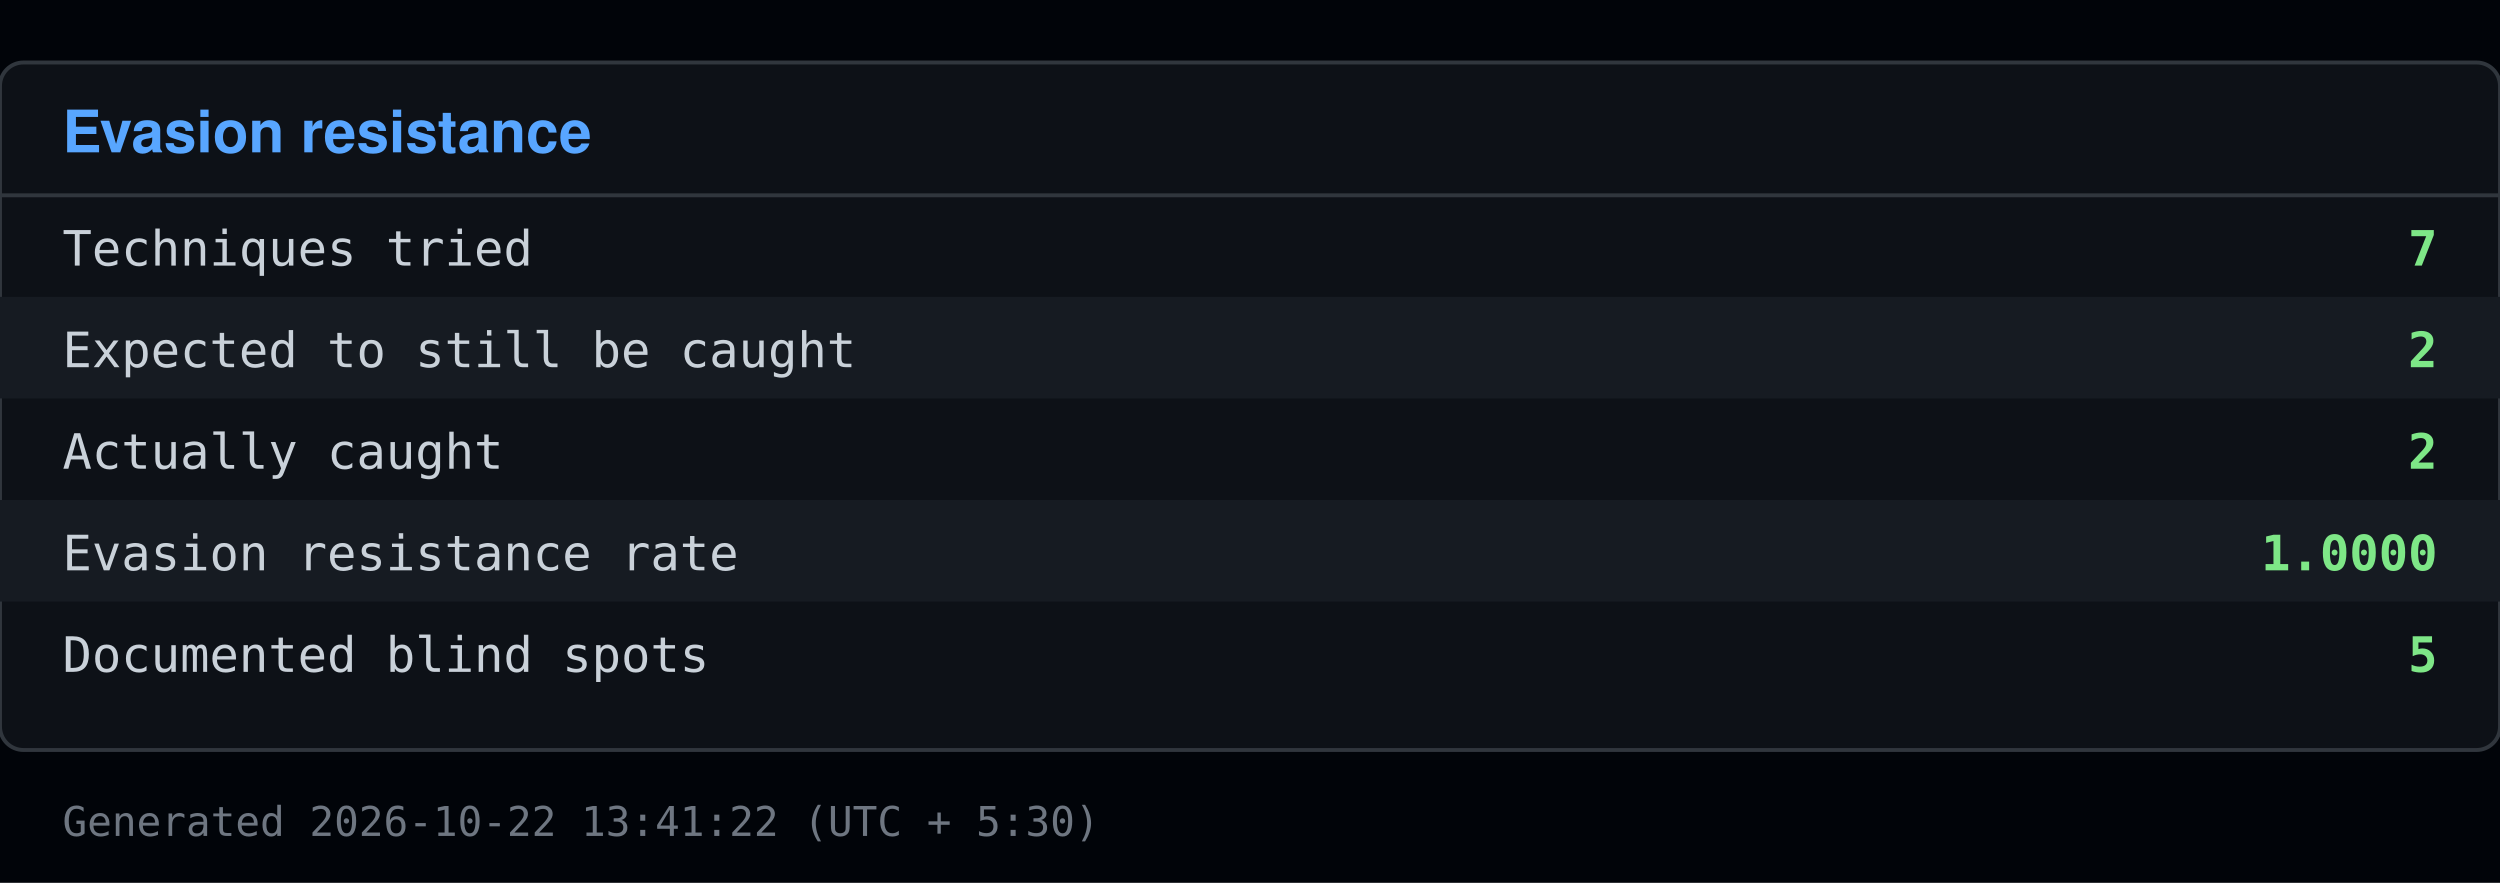
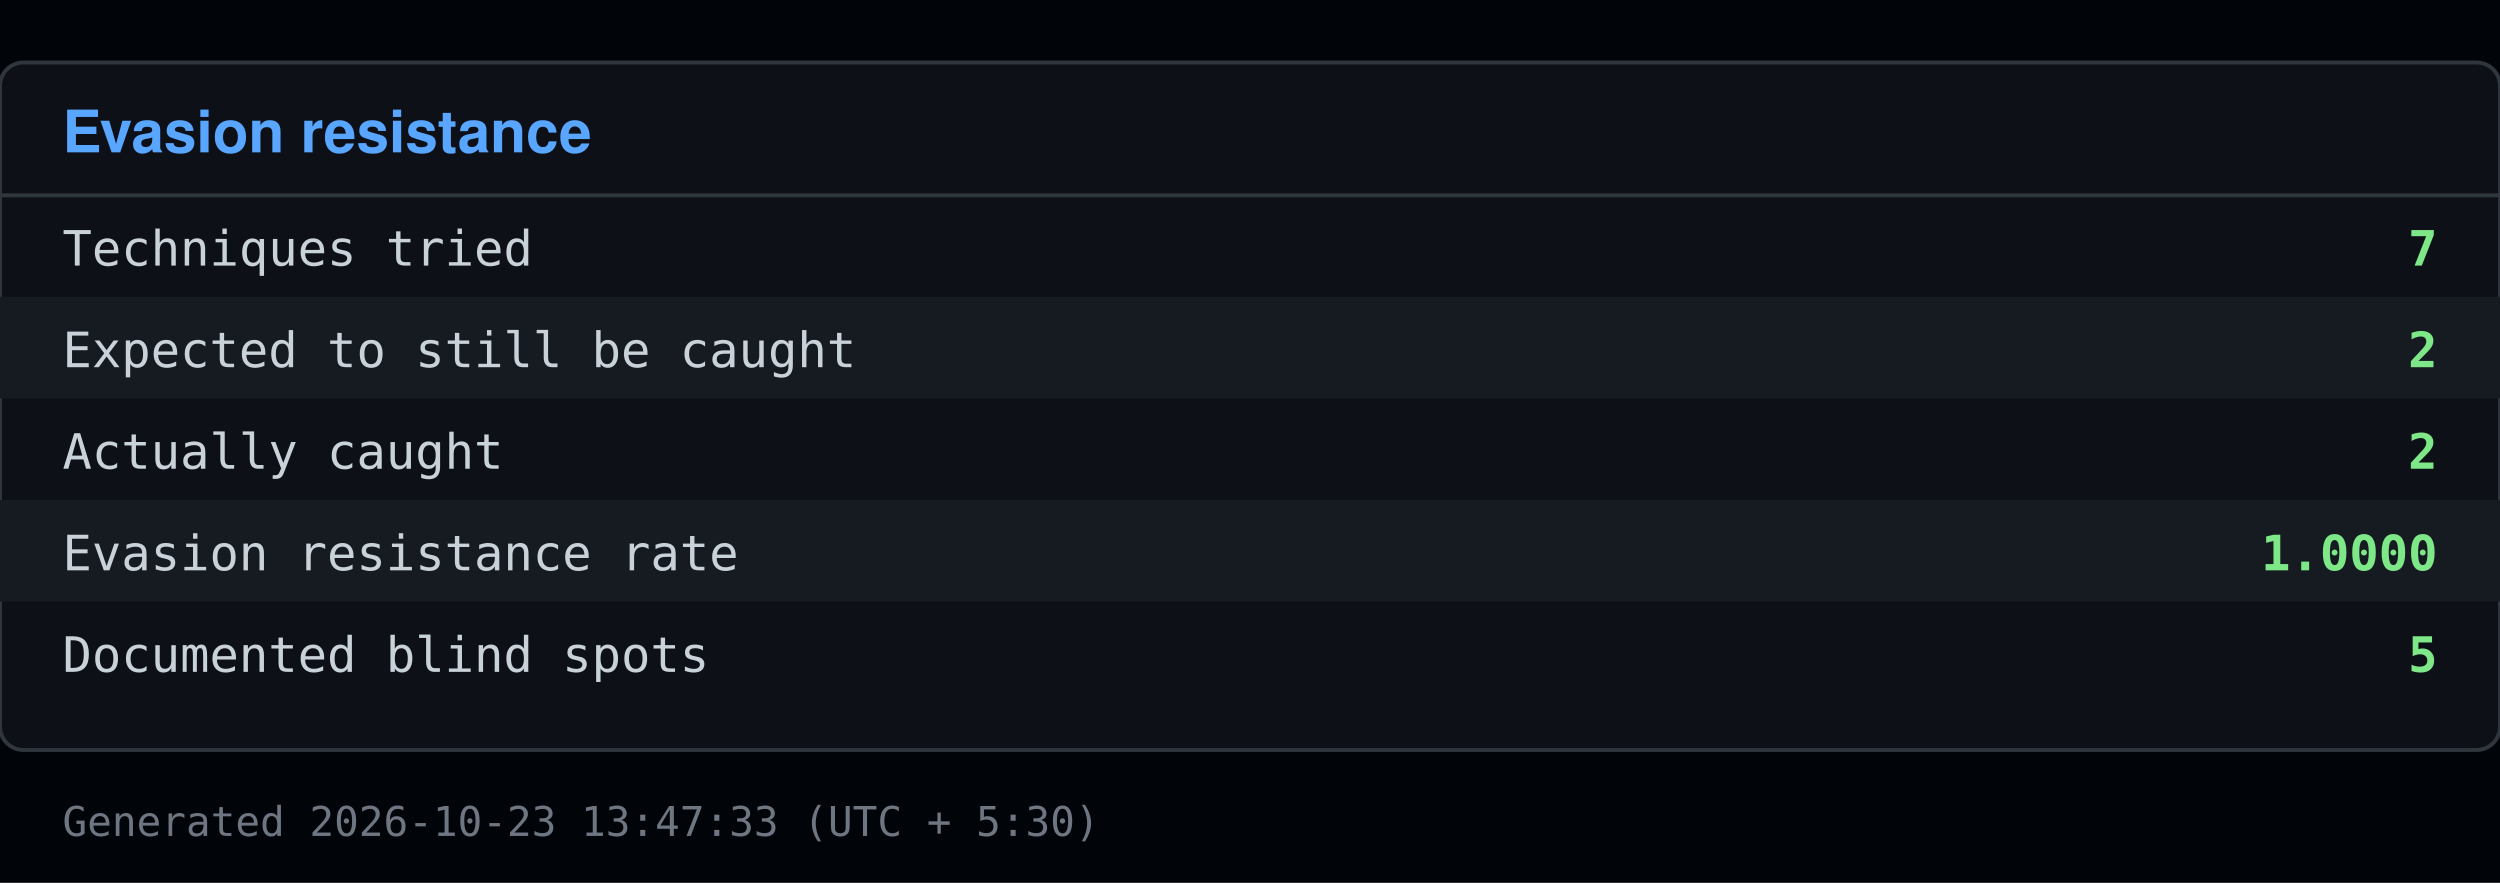
<svg xmlns="http://www.w3.org/2000/svg" viewBox="0 0 640 226" width="640" height="226">
  <rect x="0" y="0" width="640" height="226" fill="#010409" />
  <rect x="0" y="16" width="640" height="176" fill="#0d1117" stroke="#30363d" rx="6" />
  <text x="16" y="39" font-family="Segoe UI, Helvetica, Arial, sans-serif" font-size="15" font-weight="600" fill="#58a6ff">Evasion resistance</text>
  <line x1="0" y1="50" x2="640" y2="50" stroke="#30363d" />
  <text x="16" y="68" font-family="Consolas, Menlo, monospace" font-size="12.5" fill="#c9d1d9">Techniques tried</text>
  <text x="624" y="68" font-family="Consolas, Menlo, monospace" font-size="12.5" fill="#7ee787" text-anchor="end" font-weight="600">7</text>
  <rect x="0" y="76" width="640" height="26" fill="#161b22" />
  <text x="16" y="94" font-family="Consolas, Menlo, monospace" font-size="12.5" fill="#c9d1d9">Expected to still be caught</text>
  <text x="624" y="94" font-family="Consolas, Menlo, monospace" font-size="12.5" fill="#7ee787" text-anchor="end" font-weight="600">2</text>
  <text x="16" y="120" font-family="Consolas, Menlo, monospace" font-size="12.5" fill="#c9d1d9">Actually caught</text>
  <text x="624" y="120" font-family="Consolas, Menlo, monospace" font-size="12.5" fill="#7ee787" text-anchor="end" font-weight="600">2</text>
  <rect x="0" y="128" width="640" height="26" fill="#161b22" />
  <text x="16" y="146" font-family="Consolas, Menlo, monospace" font-size="12.5" fill="#c9d1d9">Evasion resistance rate</text>
  <text x="624" y="146" font-family="Consolas, Menlo, monospace" font-size="12.5" fill="#7ee787" text-anchor="end" font-weight="600">1.0000</text>
  <text x="16" y="172" font-family="Consolas, Menlo, monospace" font-size="12.5" fill="#c9d1d9">Documented blind spots</text>
  <text x="624" y="172" font-family="Consolas, Menlo, monospace" font-size="12.5" fill="#7ee787" text-anchor="end" font-weight="600">5</text>
-   <text x="16" y="214" font-family="Consolas, Menlo, monospace" font-size="10.5" fill="#6e7681">Generated 2026-10-22 13:41:22 (UTC + 5:30)</text>
+   <text x="16" y="214" font-family="Consolas, Menlo, monospace" font-size="10.5" fill="#6e7681">Generated 2026-10-23 13:47:33 (UTC + 5:30)</text>
</svg>
